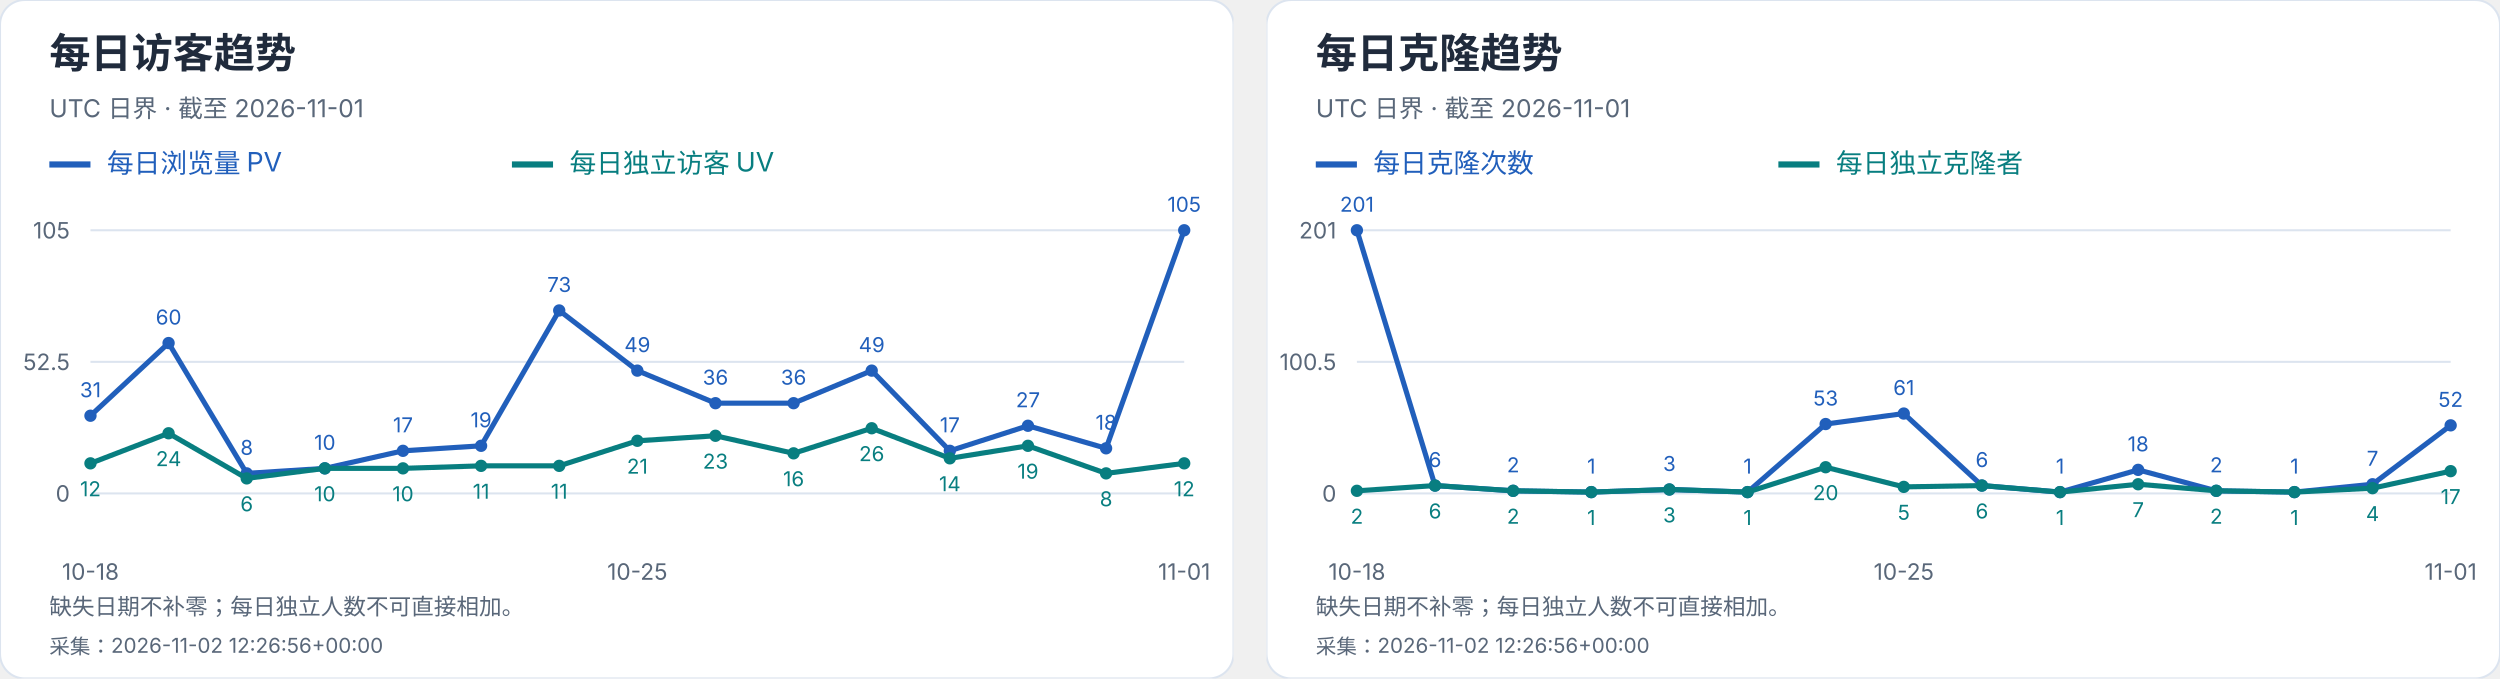
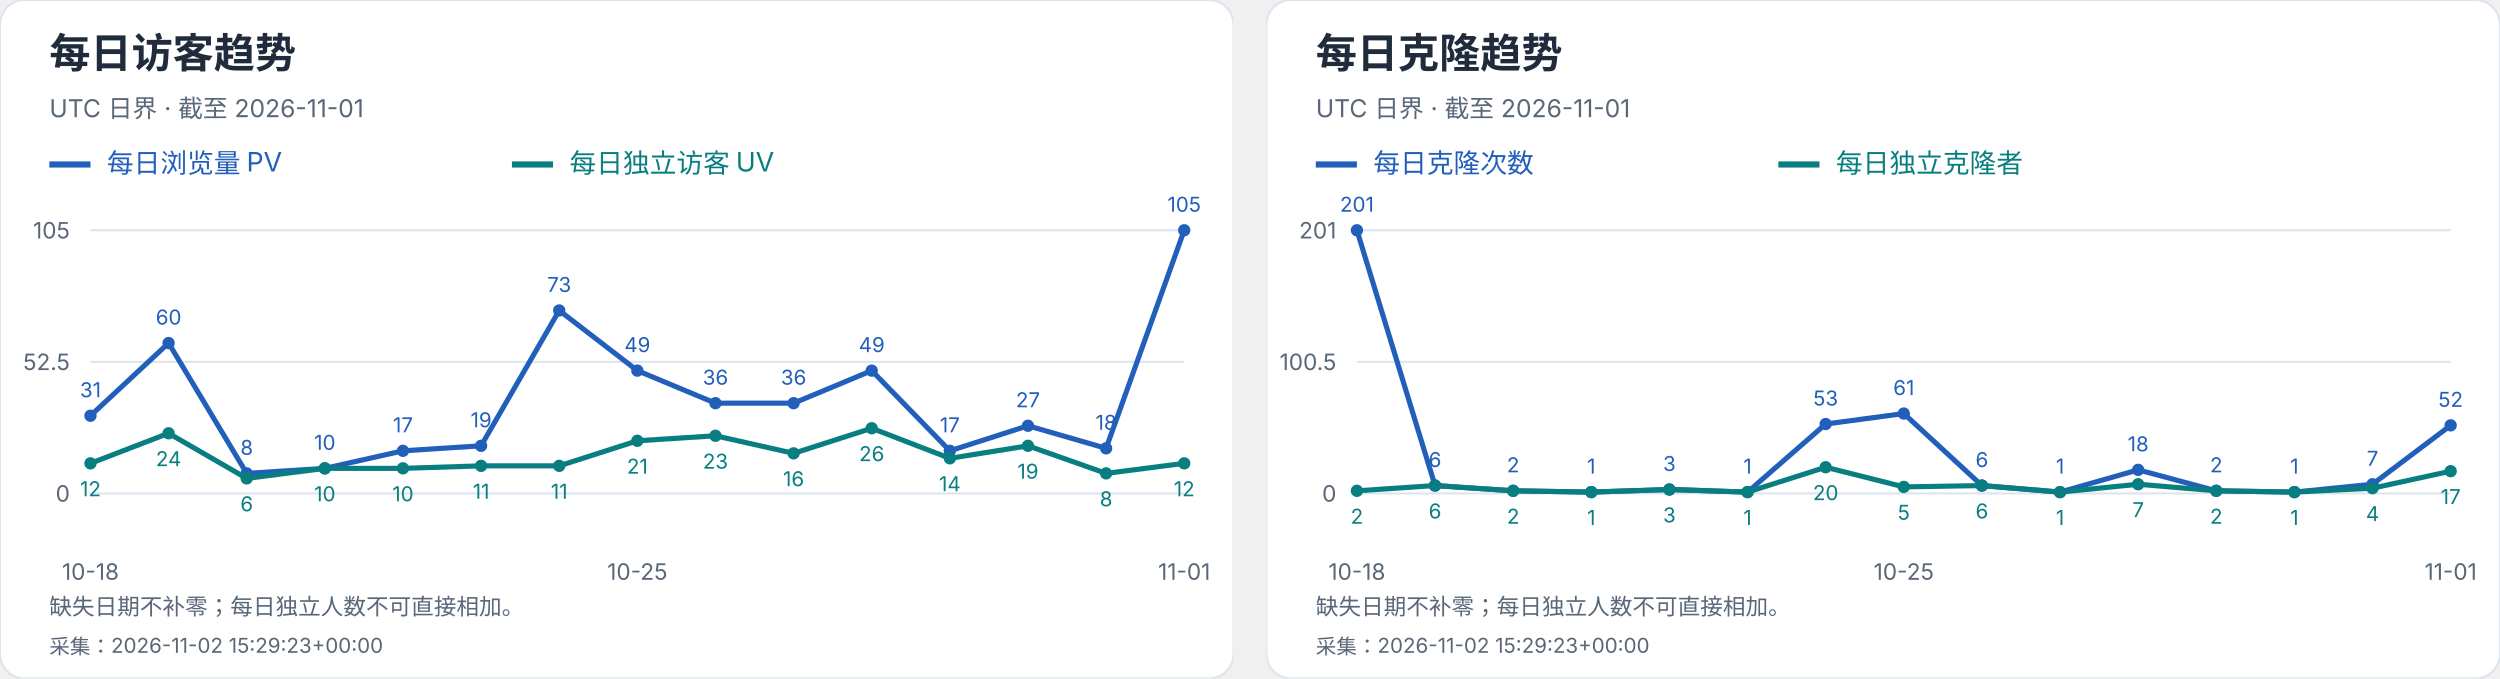
<svg xmlns="http://www.w3.org/2000/svg" width="1216" height="330" viewBox="0 0 1216 330" role="img" aria-label="每日访客及克隆趋势">
  <svg width="600" height="330" viewBox="0 0 600 330" role="img" aria-label="每日访客趋势">
    <style>text{font-family:-apple-system,BlinkMacSystemFont,"Segoe UI","PingFang SC","Microsoft YaHei",sans-serif;font-variant-numeric:tabular-nums}</style>
    <rect width="600" height="330" rx="12" fill="white" stroke="#dce4ef" />
    <text x="24" y="33" font-size="20" fill="#202b3c" font-weight="650" text-anchor="start">每日访客趋势</text>
    <text x="24" y="57" font-size="12" fill="#596779" font-weight="400" text-anchor="start">UTC 日界 · 截至 2026-11-01</text>
    <path d="M24 80h20" stroke="#215fbb" stroke-width="3" />
    <text x="52" y="84" font-size="13" fill="#215fbb" font-weight="400" text-anchor="start">每日浏览量 PV</text>
    <path d="M249 80h20" stroke="#087e80" stroke-width="3" />
    <text x="277" y="84" font-size="13" fill="#087e80" font-weight="400" text-anchor="start">每日独立访客 UV</text>
    <path d="M44 240.0H576" stroke="#dce4ef" />
    <text x="34" y="244.0" font-size="11" fill="#596779" font-weight="400" text-anchor="end">0</text>
    <path d="M44 176.0H576" stroke="#dce4ef" />
    <text x="34" y="180.0" font-size="11" fill="#596779" font-weight="400" text-anchor="end">52.5</text>
    <path d="M44 112.0H576" stroke="#dce4ef" />
    <text x="34" y="116.0" font-size="11" fill="#596779" font-weight="400" text-anchor="end">105</text>
    <circle cx="44.00" cy="202.21" r="3" fill="#215fbb" />
    <text x="44.0" y="193.21" font-size="10" fill="#215fbb" font-weight="400" text-anchor="middle">31</text>
    <circle cx="82.00" cy="166.86" r="3" fill="#215fbb" />
    <text x="82.0" y="157.86" font-size="10" fill="#215fbb" font-weight="400" text-anchor="middle">60</text>
    <circle cx="120.00" cy="230.25" r="3" fill="#215fbb" />
    <text x="120.0" y="221.25" font-size="10" fill="#215fbb" font-weight="400" text-anchor="middle">8</text>
    <circle cx="158.00" cy="227.81" r="3" fill="#215fbb" />
    <text x="158.0" y="218.81" font-size="10" fill="#215fbb" font-weight="400" text-anchor="middle">10</text>
    <circle cx="196.00" cy="219.28" r="3" fill="#215fbb" />
    <text x="196.0" y="210.28" font-size="10" fill="#215fbb" font-weight="400" text-anchor="middle">17</text>
    <circle cx="234.00" cy="216.84" r="3" fill="#215fbb" />
    <text x="234.0" y="207.84" font-size="10" fill="#215fbb" font-weight="400" text-anchor="middle">19</text>
    <circle cx="272.00" cy="151.01" r="3" fill="#215fbb" />
    <text x="272.0" y="142.01" font-size="10" fill="#215fbb" font-weight="400" text-anchor="middle">73</text>
    <circle cx="310.00" cy="180.27" r="3" fill="#215fbb" />
    <text x="310.0" y="171.27" font-size="10" fill="#215fbb" font-weight="400" text-anchor="middle">49</text>
    <circle cx="348.00" cy="196.11" r="3" fill="#215fbb" />
    <text x="348.0" y="187.11" font-size="10" fill="#215fbb" font-weight="400" text-anchor="middle">36</text>
    <circle cx="386.00" cy="196.11" r="3" fill="#215fbb" />
    <text x="386.0" y="187.11" font-size="10" fill="#215fbb" font-weight="400" text-anchor="middle">36</text>
    <circle cx="424.00" cy="180.27" r="3" fill="#215fbb" />
    <text x="424.0" y="171.27" font-size="10" fill="#215fbb" font-weight="400" text-anchor="middle">49</text>
    <circle cx="462.00" cy="219.28" r="3" fill="#215fbb" />
    <text x="462.0" y="210.28" font-size="10" fill="#215fbb" font-weight="400" text-anchor="middle">17</text>
    <circle cx="500.00" cy="207.09" r="3" fill="#215fbb" />
    <text x="500.0" y="198.09" font-size="10" fill="#215fbb" font-weight="400" text-anchor="middle">27</text>
    <circle cx="538.00" cy="218.06" r="3" fill="#215fbb" />
    <text x="538.0" y="209.06" font-size="10" fill="#215fbb" font-weight="400" text-anchor="middle">18</text>
    <circle cx="576.00" cy="112.00" r="3" fill="#215fbb" />
    <text x="576.0" y="103.0" font-size="10" fill="#215fbb" font-weight="400" text-anchor="middle">105</text>
    <polyline points="44.00,202.21 82.00,166.86 120.00,230.25 158.00,227.81 196.00,219.28 234.00,216.84 272.00,151.01 310.00,180.27 348.00,196.11 386.00,196.11 424.00,180.27 462.00,219.28 500.00,207.09 538.00,218.06 576.00,112.00" fill="none" stroke="#215fbb" stroke-width="2.5" />
    <circle cx="44.00" cy="225.37" r="3" fill="#087e80" />
    <text x="44.0" y="241.37" font-size="10" fill="#087e80" font-weight="400" text-anchor="middle">12</text>
    <circle cx="82.00" cy="210.74" r="3" fill="#087e80" />
    <text x="82.0" y="226.74" font-size="10" fill="#087e80" font-weight="400" text-anchor="middle">24</text>
    <circle cx="120.00" cy="232.69" r="3" fill="#087e80" />
    <text x="120.0" y="248.69" font-size="10" fill="#087e80" font-weight="400" text-anchor="middle">6</text>
    <circle cx="158.00" cy="227.81" r="3" fill="#087e80" />
    <text x="158.0" y="243.81" font-size="10" fill="#087e80" font-weight="400" text-anchor="middle">10</text>
    <circle cx="196.00" cy="227.81" r="3" fill="#087e80" />
    <text x="196.0" y="243.81" font-size="10" fill="#087e80" font-weight="400" text-anchor="middle">10</text>
    <circle cx="234.00" cy="226.59" r="3" fill="#087e80" />
    <text x="234.0" y="242.59" font-size="10" fill="#087e80" font-weight="400" text-anchor="middle">11</text>
    <circle cx="272.00" cy="226.59" r="3" fill="#087e80" />
    <text x="272.0" y="242.59" font-size="10" fill="#087e80" font-weight="400" text-anchor="middle">11</text>
    <circle cx="310.00" cy="214.40" r="3" fill="#087e80" />
    <text x="310.0" y="230.4" font-size="10" fill="#087e80" font-weight="400" text-anchor="middle">21</text>
    <circle cx="348.00" cy="211.96" r="3" fill="#087e80" />
    <text x="348.0" y="227.96" font-size="10" fill="#087e80" font-weight="400" text-anchor="middle">23</text>
    <circle cx="386.00" cy="220.50" r="3" fill="#087e80" />
    <text x="386.0" y="236.5" font-size="10" fill="#087e80" font-weight="400" text-anchor="middle">16</text>
    <circle cx="424.00" cy="208.30" r="3" fill="#087e80" />
    <text x="424.0" y="224.3" font-size="10" fill="#087e80" font-weight="400" text-anchor="middle">26</text>
    <circle cx="462.00" cy="222.93" r="3" fill="#087e80" />
    <text x="462.0" y="238.93" font-size="10" fill="#087e80" font-weight="400" text-anchor="middle">14</text>
    <circle cx="500.00" cy="216.84" r="3" fill="#087e80" />
    <text x="500.0" y="232.84" font-size="10" fill="#087e80" font-weight="400" text-anchor="middle">19</text>
    <circle cx="538.00" cy="230.25" r="3" fill="#087e80" />
    <text x="538.0" y="246.25" font-size="10" fill="#087e80" font-weight="400" text-anchor="middle">8</text>
    <circle cx="576.00" cy="225.37" r="3" fill="#087e80" />
    <text x="576.0" y="241.37" font-size="10" fill="#087e80" font-weight="400" text-anchor="middle">12</text>
    <polyline points="44.00,225.37 82.00,210.74 120.00,232.69 158.00,227.81 196.00,227.81 234.00,226.59 272.00,226.59 310.00,214.40 348.00,211.96 386.00,220.50 424.00,208.30 462.00,222.93 500.00,216.84 538.00,230.25 576.00,225.37" fill="none" stroke="#087e80" stroke-width="2.5" />
    <text x="44.0" y="282" font-size="11" fill="#596779" font-weight="400" text-anchor="middle">10-18</text>
    <text x="310.0" y="282" font-size="11" fill="#596779" font-weight="400" text-anchor="middle">10-25</text>
    <text x="576.0" y="282" font-size="11" fill="#596779" font-weight="400" text-anchor="middle">11-01</text>
    <text x="24" y="299" font-size="11" fill="#596779" font-weight="400" text-anchor="start">缺失日期不补零；每日独立人数不可直接相加。</text>
-     <text x="24" y="318" font-size="10" fill="#596779" font-weight="400" text-anchor="start">采集：2026-11-02 12:26:56+00:00</text>
+     <text x="24" y="318" font-size="10" fill="#596779" font-weight="400" text-anchor="start">采集：2026-11-02 15:29:23+00:00</text>
  </svg>
  <svg x="616" y="0" width="600" height="330" viewBox="0 0 600 330" role="img" aria-label="每日克隆趋势">
    <style>text{font-family:-apple-system,BlinkMacSystemFont,"Segoe UI","PingFang SC","Microsoft YaHei",sans-serif;font-variant-numeric:tabular-nums}</style>
    <rect width="600" height="330" rx="12" fill="white" stroke="#dce4ef" />
    <text x="24" y="33" font-size="20" fill="#202b3c" font-weight="650" text-anchor="start">每日克隆趋势</text>
    <text x="24" y="57" font-size="12" fill="#596779" font-weight="400" text-anchor="start">UTC 日界 · 截至 2026-11-01</text>
    <path d="M24 80h20" stroke="#215fbb" stroke-width="3" />
    <text x="52" y="84" font-size="13" fill="#215fbb" font-weight="400" text-anchor="start">每日克隆次数</text>
    <path d="M249 80h20" stroke="#087e80" stroke-width="3" />
    <text x="277" y="84" font-size="13" fill="#087e80" font-weight="400" text-anchor="start">每日独立克隆者</text>
    <path d="M44 240.0H576" stroke="#dce4ef" />
    <text x="34" y="244.0" font-size="11" fill="#596779" font-weight="400" text-anchor="end">0</text>
    <path d="M44 176.0H576" stroke="#dce4ef" />
    <text x="34" y="180.0" font-size="11" fill="#596779" font-weight="400" text-anchor="end">100.5</text>
    <path d="M44 112.0H576" stroke="#dce4ef" />
    <text x="34" y="116.0" font-size="11" fill="#596779" font-weight="400" text-anchor="end">201</text>
    <circle cx="44.00" cy="112.00" r="3" fill="#215fbb" />
    <text x="44.0" y="103.0" font-size="10" fill="#215fbb" font-weight="400" text-anchor="middle">201</text>
    <circle cx="82.00" cy="236.18" r="3" fill="#215fbb" />
    <text x="82.0" y="227.18" font-size="10" fill="#215fbb" font-weight="400" text-anchor="middle">6</text>
    <circle cx="120.00" cy="238.73" r="3" fill="#215fbb" />
    <text x="120.0" y="229.73" font-size="10" fill="#215fbb" font-weight="400" text-anchor="middle">2</text>
    <circle cx="158.00" cy="239.36" r="3" fill="#215fbb" />
    <text x="158.0" y="230.36" font-size="10" fill="#215fbb" font-weight="400" text-anchor="middle">1</text>
    <circle cx="196.00" cy="238.09" r="3" fill="#215fbb" />
    <text x="196.0" y="229.09" font-size="10" fill="#215fbb" font-weight="400" text-anchor="middle">3</text>
    <circle cx="234.00" cy="239.36" r="3" fill="#215fbb" />
    <text x="234.0" y="230.36" font-size="10" fill="#215fbb" font-weight="400" text-anchor="middle">1</text>
    <circle cx="272.00" cy="206.25" r="3" fill="#215fbb" />
    <text x="272.0" y="197.25" font-size="10" fill="#215fbb" font-weight="400" text-anchor="middle">53</text>
    <circle cx="310.00" cy="201.15" r="3" fill="#215fbb" />
    <text x="310.0" y="192.15" font-size="10" fill="#215fbb" font-weight="400" text-anchor="middle">61</text>
    <circle cx="348.00" cy="236.18" r="3" fill="#215fbb" />
    <text x="348.0" y="227.18" font-size="10" fill="#215fbb" font-weight="400" text-anchor="middle">6</text>
    <circle cx="386.00" cy="239.36" r="3" fill="#215fbb" />
    <text x="386.0" y="230.36" font-size="10" fill="#215fbb" font-weight="400" text-anchor="middle">1</text>
    <circle cx="424.00" cy="228.54" r="3" fill="#215fbb" />
    <text x="424.0" y="219.54" font-size="10" fill="#215fbb" font-weight="400" text-anchor="middle">18</text>
    <circle cx="462.00" cy="238.73" r="3" fill="#215fbb" />
    <text x="462.0" y="229.73" font-size="10" fill="#215fbb" font-weight="400" text-anchor="middle">2</text>
    <circle cx="500.00" cy="239.36" r="3" fill="#215fbb" />
    <text x="500.0" y="230.36" font-size="10" fill="#215fbb" font-weight="400" text-anchor="middle">1</text>
    <circle cx="538.00" cy="235.54" r="3" fill="#215fbb" />
    <text x="538.0" y="226.54" font-size="10" fill="#215fbb" font-weight="400" text-anchor="middle">7</text>
    <circle cx="576.00" cy="206.89" r="3" fill="#215fbb" />
    <text x="576.0" y="197.89" font-size="10" fill="#215fbb" font-weight="400" text-anchor="middle">52</text>
    <polyline points="44.00,112.00 82.00,236.18 120.00,238.73 158.00,239.36 196.00,238.09 234.00,239.36 272.00,206.25 310.00,201.15 348.00,236.18 386.00,239.36 424.00,228.54 462.00,238.73 500.00,239.36 538.00,235.54 576.00,206.89" fill="none" stroke="#215fbb" stroke-width="2.5" />
    <circle cx="44.00" cy="238.73" r="3" fill="#087e80" />
    <text x="44.0" y="254.73" font-size="10" fill="#087e80" font-weight="400" text-anchor="middle">2</text>
    <circle cx="82.00" cy="236.18" r="3" fill="#087e80" />
    <text x="82.0" y="252.18" font-size="10" fill="#087e80" font-weight="400" text-anchor="middle">6</text>
    <circle cx="120.00" cy="238.73" r="3" fill="#087e80" />
    <text x="120.0" y="254.73" font-size="10" fill="#087e80" font-weight="400" text-anchor="middle">2</text>
    <circle cx="158.00" cy="239.36" r="3" fill="#087e80" />
    <text x="158.0" y="255.36" font-size="10" fill="#087e80" font-weight="400" text-anchor="middle">1</text>
    <circle cx="196.00" cy="238.09" r="3" fill="#087e80" />
    <text x="196.0" y="254.09" font-size="10" fill="#087e80" font-weight="400" text-anchor="middle">3</text>
    <circle cx="234.00" cy="239.36" r="3" fill="#087e80" />
    <text x="234.0" y="255.36" font-size="10" fill="#087e80" font-weight="400" text-anchor="middle">1</text>
    <circle cx="272.00" cy="227.26" r="3" fill="#087e80" />
    <text x="272.0" y="243.26" font-size="10" fill="#087e80" font-weight="400" text-anchor="middle">20</text>
    <circle cx="310.00" cy="236.82" r="3" fill="#087e80" />
    <text x="310.0" y="252.82" font-size="10" fill="#087e80" font-weight="400" text-anchor="middle">5</text>
    <circle cx="348.00" cy="236.18" r="3" fill="#087e80" />
    <text x="348.0" y="252.18" font-size="10" fill="#087e80" font-weight="400" text-anchor="middle">6</text>
    <circle cx="386.00" cy="239.36" r="3" fill="#087e80" />
    <text x="386.0" y="255.36" font-size="10" fill="#087e80" font-weight="400" text-anchor="middle">1</text>
    <circle cx="424.00" cy="235.54" r="3" fill="#087e80" />
    <text x="424.0" y="251.54" font-size="10" fill="#087e80" font-weight="400" text-anchor="middle">7</text>
    <circle cx="462.00" cy="238.73" r="3" fill="#087e80" />
    <text x="462.0" y="254.73" font-size="10" fill="#087e80" font-weight="400" text-anchor="middle">2</text>
    <circle cx="500.00" cy="239.36" r="3" fill="#087e80" />
    <text x="500.0" y="255.36" font-size="10" fill="#087e80" font-weight="400" text-anchor="middle">1</text>
    <circle cx="538.00" cy="237.45" r="3" fill="#087e80" />
    <text x="538.0" y="253.45" font-size="10" fill="#087e80" font-weight="400" text-anchor="middle">4</text>
    <circle cx="576.00" cy="229.17" r="3" fill="#087e80" />
    <text x="576.0" y="245.17" font-size="10" fill="#087e80" font-weight="400" text-anchor="middle">17</text>
    <polyline points="44.00,238.73 82.00,236.18 120.00,238.73 158.00,239.36 196.00,238.09 234.00,239.36 272.00,227.26 310.00,236.82 348.00,236.18 386.00,239.36 424.00,235.54 462.00,238.73 500.00,239.36 538.00,237.45 576.00,229.17" fill="none" stroke="#087e80" stroke-width="2.5" />
    <text x="44.0" y="282" font-size="11" fill="#596779" font-weight="400" text-anchor="middle">10-18</text>
    <text x="310.0" y="282" font-size="11" fill="#596779" font-weight="400" text-anchor="middle">10-25</text>
    <text x="576.0" y="282" font-size="11" fill="#596779" font-weight="400" text-anchor="middle">11-01</text>
    <text x="24" y="299" font-size="11" fill="#596779" font-weight="400" text-anchor="start">缺失日期不补零；每日独立人数不可直接相加。</text>
-     <text x="24" y="318" font-size="10" fill="#596779" font-weight="400" text-anchor="start">采集：2026-11-02 12:26:56+00:00</text>
+     <text x="24" y="318" font-size="10" fill="#596779" font-weight="400" text-anchor="start">采集：2026-11-02 15:29:23+00:00</text>
  </svg>
</svg>
